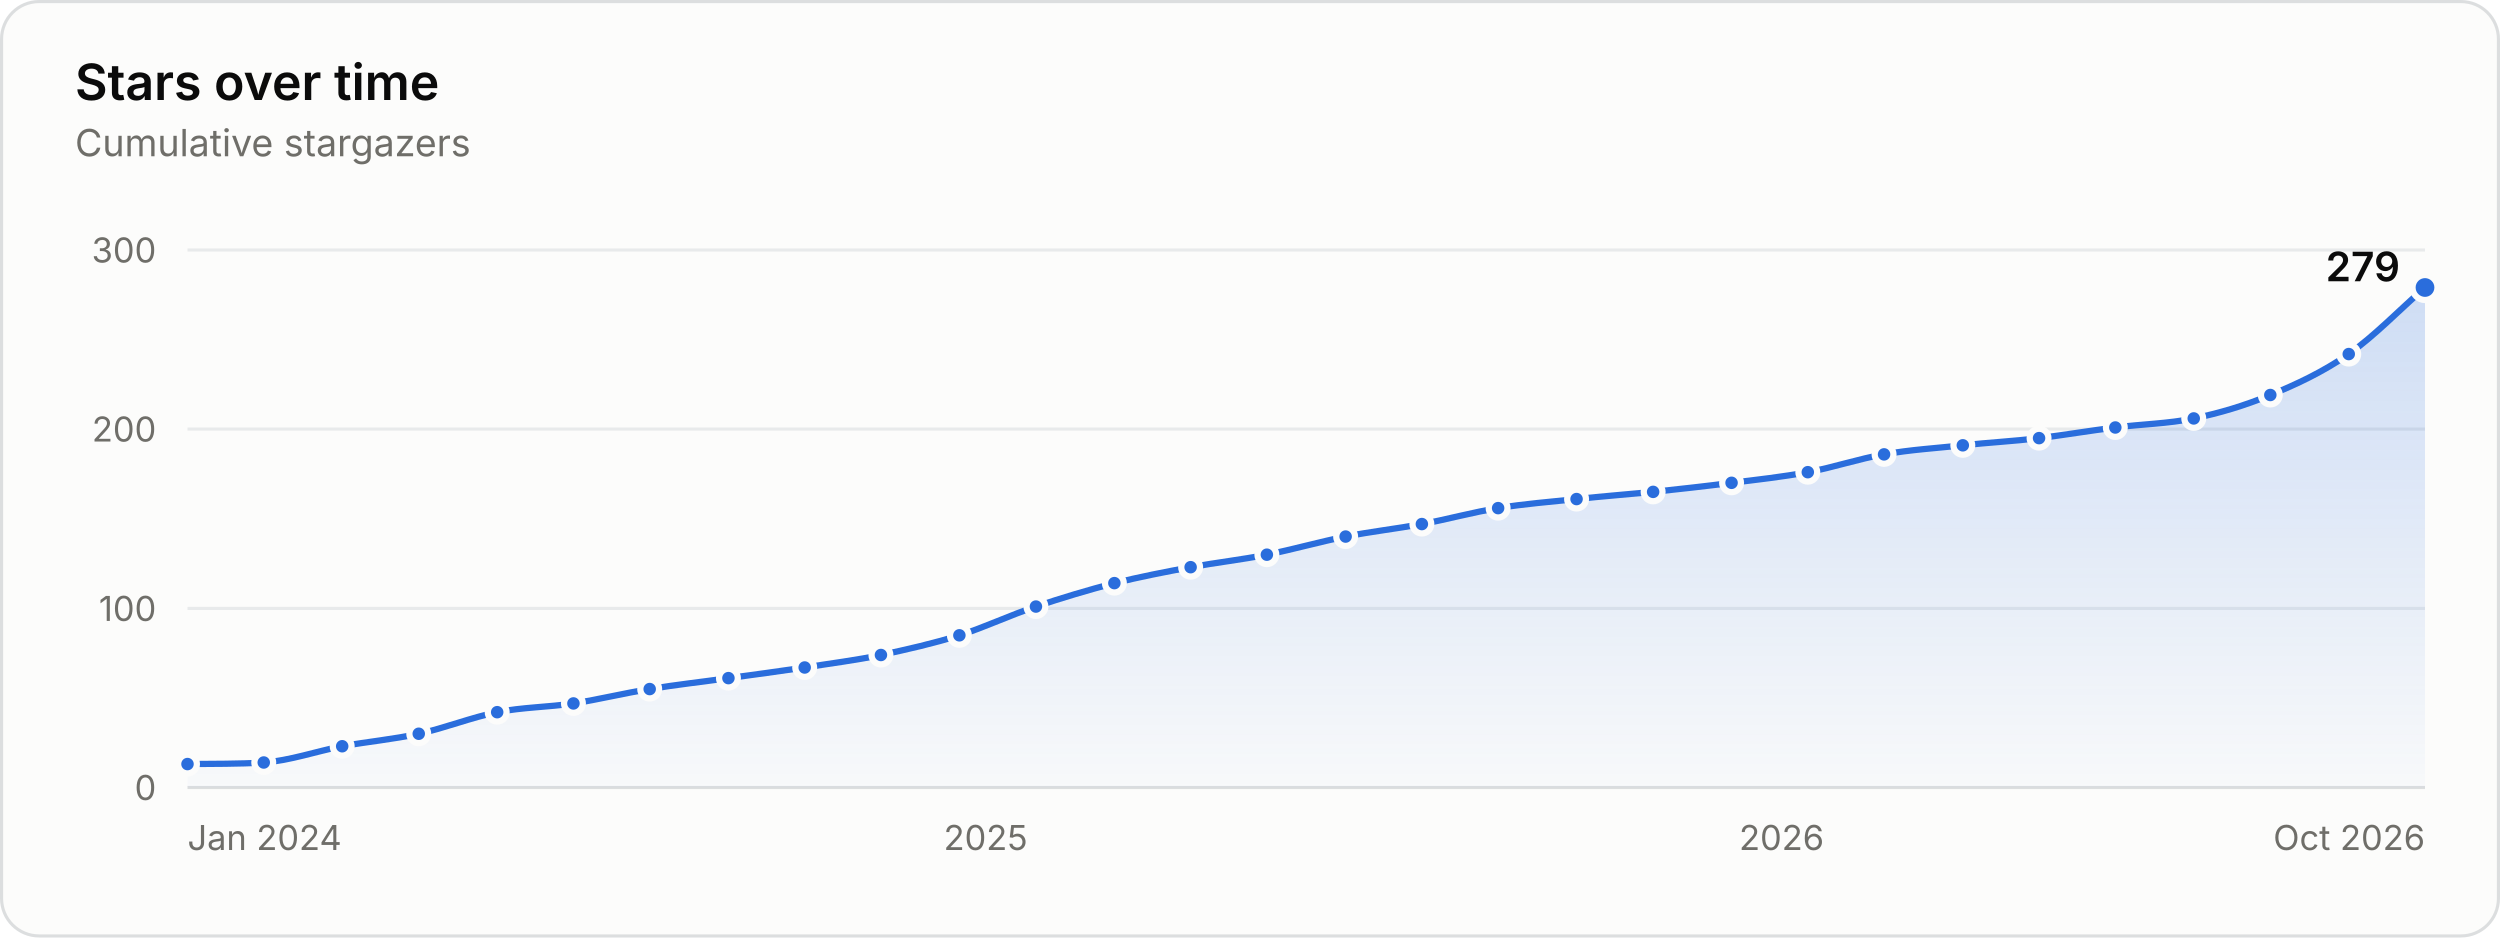
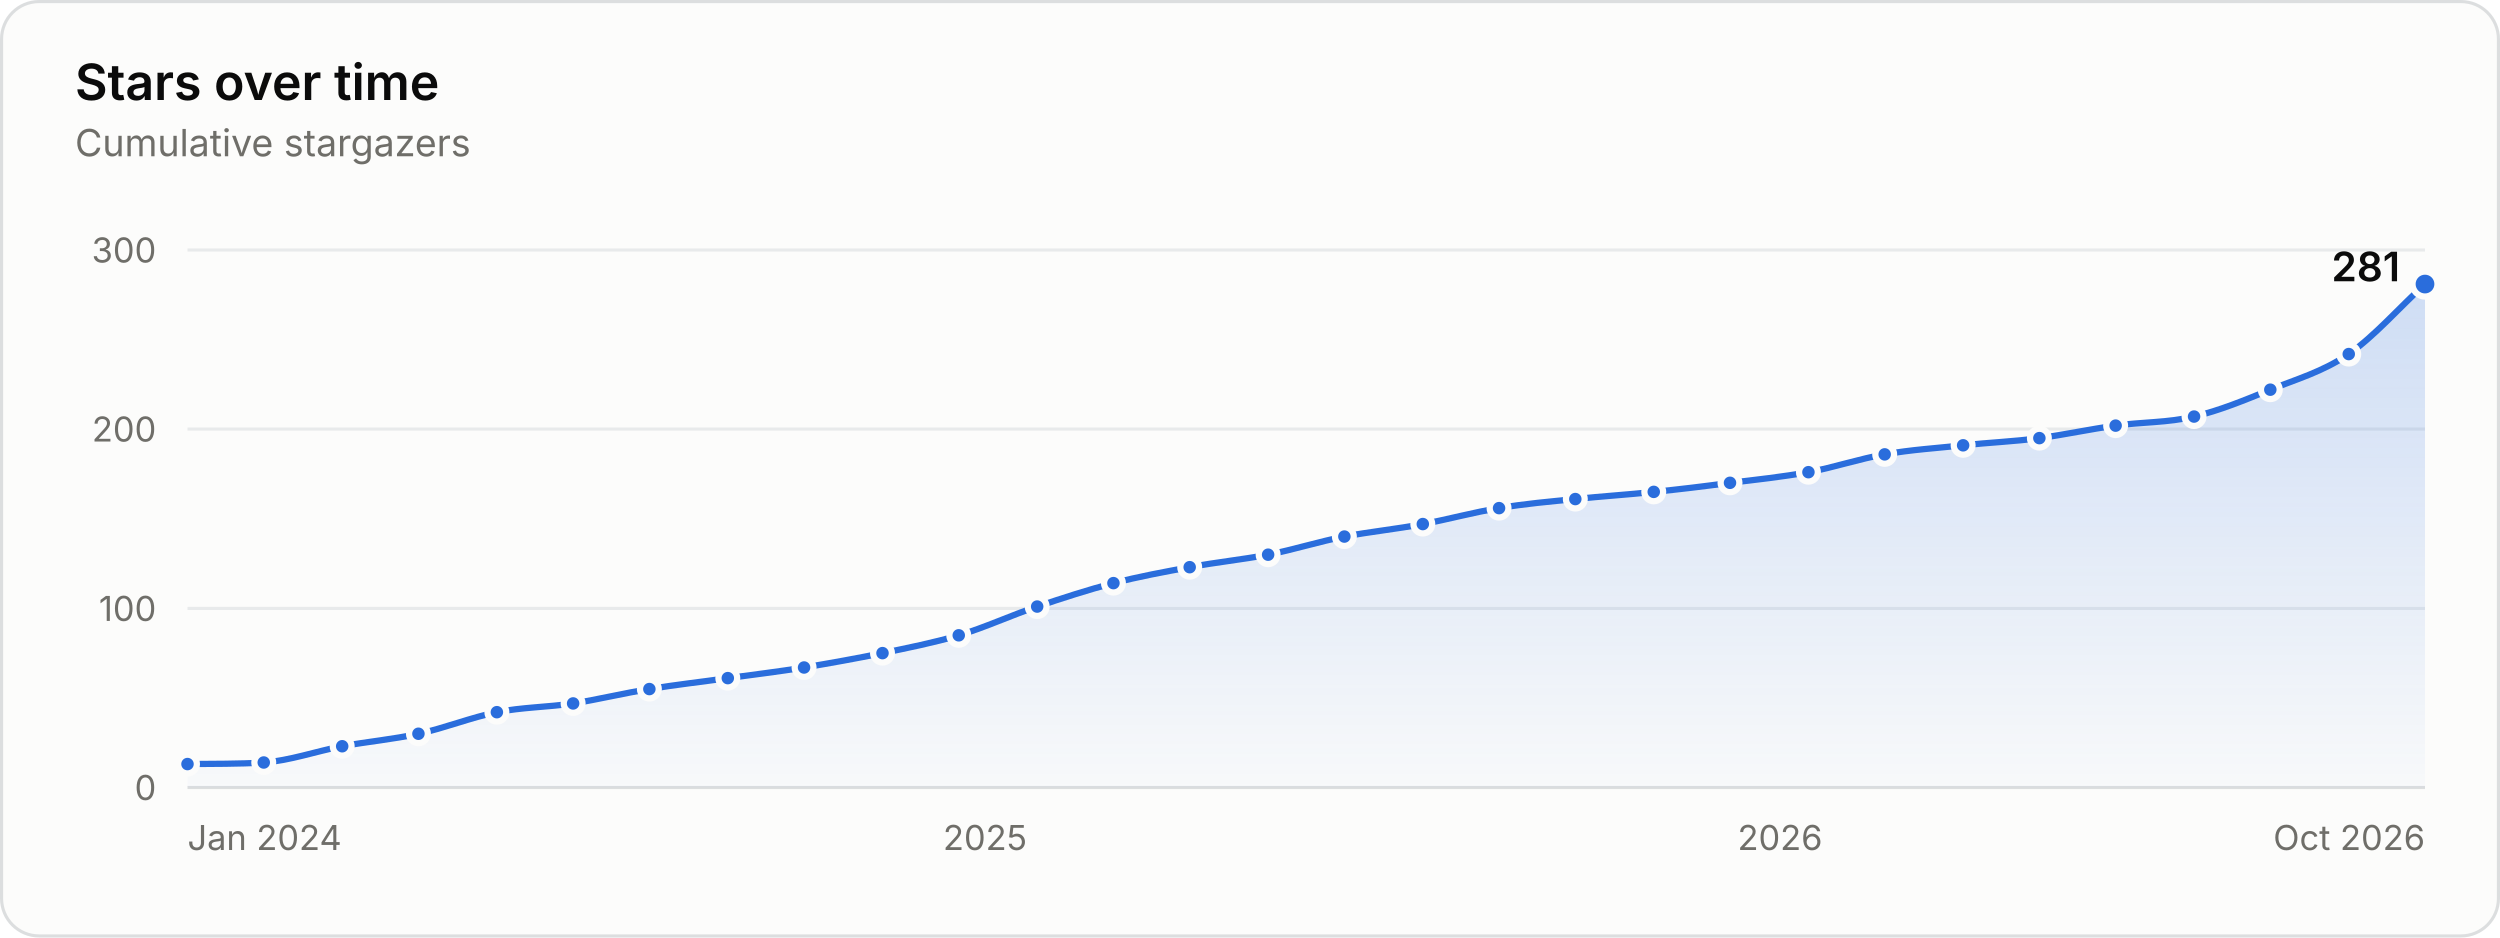
<svg xmlns="http://www.w3.org/2000/svg" width="800" height="300" viewBox="0 0 800 300" role="img" aria-labelledby="title desc">
  <style>.gs-draw{animation:gs-draw 1.6s linear backwards}@keyframes gs-draw{from{stroke-dasharray:1;stroke-dashoffset:1}to{stroke-dasharray:1;stroke-dashoffset:0}}.gs-fade{animation:gs-fade .5s ease-out backwards}@keyframes gs-fade{from{opacity:0}to{opacity:1}}.gs-pop{animation:gs-pop .25s ease-out backwards;transform-box:fill-box;transform-origin:center}@keyframes gs-pop{from{opacity:0;transform:scale(.4)}to{opacity:1;transform:scale(1)}}@media (prefers-reduced-motion: reduce){.gs-draw,.gs-fade,.gs-pop{animation:none!important}}</style>
  <rect x="0.5" y="0.5" width="799" height="299" rx="12" fill="#fcfcfb" stroke="#dcdedf" />
  <g font-family="&quot;IBM Plex Sans&quot;, system-ui, -apple-system, &quot;Segoe UI&quot;, sans-serif" font-size="11" fill="#52514e" style="font-variant-numeric:tabular-nums">
    <defs>
      <linearGradient id="stars-fade" x1="0" y1="0" x2="0" y2="1">
        <stop stop-color="#2a6ddc" stop-opacity="0.22" />
        <stop offset="1" stop-color="#2a6ddc" stop-opacity="0.02" />
      </linearGradient>
    </defs>
    <text x="24" y="32" fill="#0b0b0b" font-size="16" font-weight="600">Stars over time</text>
    <text x="24.0" y="50.0" fill="#6f6e69" font-size="12">Cumulative stargazers</text>
    <line x1="60.0" x2="776.0" y1="252.0" y2="252.0" stroke="#dcdedf" />
    <text x="50.0" y="256.0" fill="#6f6e69" text-anchor="end">0</text>
    <line x1="60.0" x2="776.0" y1="194.7" y2="194.7" stroke="#e8eaeb" />
    <text x="50.0" y="198.7" fill="#6f6e69" text-anchor="end">100</text>
    <line x1="60.0" x2="776.0" y1="137.3" y2="137.3" stroke="#e8eaeb" />
    <text x="50.0" y="141.3" fill="#6f6e69" text-anchor="end">200</text>
    <line x1="60.0" x2="776.0" y1="80.0" y2="80.0" stroke="#e8eaeb" />
    <text x="50.0" y="84.0" fill="#6f6e69" text-anchor="end">300</text>
    <text x="60.0" y="272.0" fill="#6f6e69">Jan 2024</text>
-     <text x="315.4" y="272.0" fill="#6f6e69" text-anchor="middle">2025</text>
-     <text x="570.1" y="272.0" fill="#6f6e69" text-anchor="middle">2026</text>
+     <text x="315.2" y="272.0" fill="#6f6e69" text-anchor="middle">2025</text>
+     <text x="569.6" y="272.0" fill="#6f6e69" text-anchor="middle">2026</text>
    <text x="776.0" y="272.0" fill="#6f6e69" text-anchor="end">Oct 2026</text>
    <g class="gs-fade">
-       <path d="M60.0 244.5C68.1 244.4 76.3 244.5 84.4 244.0C92.8 243.4 101.2 240.4 109.5 238.8C117.7 237.3 125.8 236.6 134.0 234.8C142.3 233.0 150.7 229.6 159.1 227.9C167.2 226.3 175.4 226.3 183.5 225.1C191.7 223.8 199.8 221.8 207.9 220.5C216.3 219.1 224.7 218.2 233.1 217.0C241.2 215.9 249.4 214.8 257.5 213.6C265.6 212.3 273.8 211.3 281.9 209.6C290.3 207.8 298.7 205.9 307.0 203.3C315.2 200.7 323.3 196.8 331.5 194.1C339.8 191.3 348.2 188.8 356.6 186.6C364.7 184.6 372.9 183.0 381.0 181.5C389.2 180.0 397.3 179.1 405.4 177.5C413.8 175.8 422.2 173.4 430.6 171.7C438.7 170.1 446.8 169.2 455.0 167.7C463.1 166.2 471.3 163.9 479.4 162.6C487.8 161.2 496.2 160.6 504.5 159.7C512.7 158.8 520.8 158.2 529.0 157.4C537.3 156.5 545.7 155.6 554.1 154.5C562.2 153.5 570.4 152.6 578.5 151.1C586.6 149.6 594.8 146.8 602.9 145.4C611.3 143.9 619.7 143.4 628.1 142.5C636.2 141.6 644.3 141.2 652.5 140.2C660.6 139.2 668.8 137.8 676.9 136.8C685.3 135.7 693.7 135.6 702.0 133.9C710.2 132.2 718.3 129.8 726.5 126.4C734.8 123.0 743.2 119.1 751.6 113.3C759.7 107.6 767.9 99.1 776.0 92.0L776.0 252.0L60.0 252.0Z" fill="url(#stars-fade)" />
+       <path d="M60.0 244.5C68.1 244.4 76.3 244.5 84.4 244.0C92.8 243.4 101.1 240.4 109.5 238.8C117.6 237.3 125.8 236.6 133.9 234.8C142.3 233.0 150.6 229.6 159.0 227.9C167.1 226.3 175.3 226.3 183.4 225.1C191.5 223.8 199.7 221.8 207.8 220.5C216.2 219.1 224.5 218.2 232.9 217.0C241.0 215.9 249.2 214.9 257.3 213.6C265.7 212.2 274.0 210.7 282.4 209.0C290.5 207.3 298.7 205.7 306.8 203.3C315.2 200.8 323.5 196.9 331.9 194.1C340.0 191.4 348.2 188.7 356.3 186.6C364.4 184.5 372.6 183.0 380.7 181.5C389.1 179.9 397.4 179.1 405.8 177.5C413.9 175.9 422.1 173.3 430.2 171.7C438.6 170.1 446.9 169.3 455.3 167.7C463.4 166.2 471.6 163.9 479.7 162.6C487.8 161.2 496.0 160.5 504.1 159.7C512.5 158.8 520.8 158.3 529.2 157.4C537.3 156.6 545.5 155.6 553.6 154.5C562.0 153.5 570.3 152.6 578.7 151.1C586.8 149.6 595.0 146.8 603.1 145.4C611.5 143.9 619.8 143.4 628.2 142.5C636.3 141.6 644.5 141.3 652.6 140.2C660.7 139.1 668.9 137.3 677.0 136.2C685.4 135.0 693.7 135.3 702.1 133.3C710.2 131.4 718.4 128.0 726.5 124.7C734.9 121.3 743.2 119.0 751.6 113.3C759.7 107.7 767.9 98.3 776.0 90.9L776.0 252.0L60.0 252.0Z" fill="url(#stars-fade)" />
    </g>
    <g class="gs-draw">
-       <path d="M60.0 244.5C68.1 244.4 76.3 244.5 84.4 244.0C92.8 243.4 101.2 240.4 109.5 238.8C117.7 237.3 125.8 236.6 134.0 234.8C142.3 233.0 150.7 229.6 159.1 227.9C167.2 226.3 175.4 226.3 183.5 225.1C191.7 223.8 199.8 221.8 207.9 220.5C216.3 219.1 224.7 218.2 233.1 217.0C241.2 215.9 249.4 214.8 257.5 213.6C265.6 212.3 273.8 211.3 281.9 209.6C290.3 207.8 298.7 205.9 307.0 203.3C315.2 200.7 323.3 196.8 331.5 194.1C339.8 191.3 348.2 188.8 356.6 186.6C364.7 184.6 372.9 183.0 381.0 181.5C389.2 180.0 397.3 179.1 405.4 177.5C413.8 175.8 422.2 173.4 430.6 171.7C438.7 170.1 446.8 169.2 455.0 167.7C463.1 166.2 471.3 163.9 479.4 162.6C487.8 161.2 496.2 160.6 504.5 159.7C512.7 158.8 520.8 158.2 529.0 157.4C537.3 156.5 545.7 155.6 554.1 154.5C562.2 153.5 570.4 152.6 578.5 151.1C586.6 149.6 594.8 146.8 602.9 145.4C611.3 143.9 619.7 143.4 628.1 142.5C636.2 141.6 644.3 141.2 652.5 140.2C660.6 139.2 668.8 137.8 676.9 136.8C685.3 135.7 693.7 135.6 702.0 133.9C710.2 132.2 718.3 129.8 726.5 126.4C734.8 123.0 743.2 119.1 751.6 113.3C759.7 107.6 767.9 99.1 776.0 92.0" fill="none" stroke="#2a6ddc" stroke-width="2" stroke-linejoin="round" stroke-linecap="round" pathLength="1" />
+       <path d="M60.0 244.5C68.1 244.4 76.3 244.5 84.4 244.0C92.8 243.4 101.1 240.4 109.5 238.8C117.6 237.3 125.8 236.6 133.9 234.8C142.3 233.0 150.6 229.6 159.0 227.9C167.1 226.3 175.3 226.3 183.4 225.1C191.5 223.8 199.7 221.8 207.8 220.5C216.2 219.1 224.5 218.2 232.9 217.0C241.0 215.9 249.2 214.9 257.3 213.6C265.7 212.2 274.0 210.7 282.4 209.0C290.5 207.3 298.7 205.7 306.8 203.3C315.2 200.8 323.5 196.9 331.9 194.1C340.0 191.4 348.2 188.7 356.3 186.6C364.4 184.5 372.6 183.0 380.7 181.5C389.1 179.9 397.4 179.1 405.8 177.5C413.9 175.9 422.1 173.3 430.2 171.7C438.6 170.1 446.9 169.3 455.3 167.7C463.4 166.2 471.6 163.9 479.7 162.6C487.8 161.2 496.0 160.5 504.1 159.7C512.5 158.8 520.8 158.3 529.2 157.4C537.3 156.6 545.5 155.6 553.6 154.5C562.0 153.5 570.3 152.6 578.7 151.1C586.8 149.6 595.0 146.8 603.1 145.4C611.5 143.9 619.8 143.4 628.2 142.5C636.3 141.6 644.5 141.3 652.6 140.2C660.7 139.1 668.9 137.3 677.0 136.2C685.4 135.0 693.7 135.3 702.1 133.3C710.2 131.4 718.4 128.0 726.5 124.7C734.9 121.3 743.2 119.0 751.6 113.3C759.7 107.7 767.9 98.3 776.0 90.9" fill="none" stroke="#2a6ddc" stroke-width="2" stroke-linejoin="round" stroke-linecap="round" pathLength="1" />
    </g>
    <g class="gs-pop">
      <circle cx="60.0" cy="244.5" r="3" fill="#2a6ddc" stroke="#fcfcfb" stroke-width="2" />
    </g>
    <g class="gs-pop" style="animation-delay:53ms">
      <circle cx="84.4" cy="244.0" r="3" fill="#2a6ddc" stroke="#fcfcfb" stroke-width="2" />
    </g>
    <g class="gs-pop" style="animation-delay:108ms">
      <circle cx="109.5" cy="238.8" r="3" fill="#2a6ddc" stroke="#fcfcfb" stroke-width="2" />
    </g>
    <g class="gs-pop" style="animation-delay:162ms">
-       <circle cx="134.0" cy="234.8" r="3" fill="#2a6ddc" stroke="#fcfcfb" stroke-width="2" />
+       <circle cx="133.9" cy="234.8" r="3" fill="#2a6ddc" stroke="#fcfcfb" stroke-width="2" />
    </g>
    <g class="gs-pop" style="animation-delay:218ms">
-       <circle cx="159.1" cy="227.9" r="3" fill="#2a6ddc" stroke="#fcfcfb" stroke-width="2" />
+       <circle cx="159.0" cy="227.9" r="3" fill="#2a6ddc" stroke="#fcfcfb" stroke-width="2" />
    </g>
-     <g class="gs-pop" style="animation-delay:272ms">
-       <circle cx="183.5" cy="225.1" r="3" fill="#2a6ddc" stroke="#fcfcfb" stroke-width="2" />
+     <g class="gs-pop" style="animation-delay:271ms">
+       <circle cx="183.4" cy="225.1" r="3" fill="#2a6ddc" stroke="#fcfcfb" stroke-width="2" />
    </g>
    <g class="gs-pop" style="animation-delay:325ms">
-       <circle cx="207.9" cy="220.5" r="3" fill="#2a6ddc" stroke="#fcfcfb" stroke-width="2" />
+       <circle cx="207.8" cy="220.5" r="3" fill="#2a6ddc" stroke="#fcfcfb" stroke-width="2" />
    </g>
    <g class="gs-pop" style="animation-delay:380ms">
-       <circle cx="233.1" cy="217.0" r="3" fill="#2a6ddc" stroke="#fcfcfb" stroke-width="2" />
+       <circle cx="232.9" cy="217.0" r="3" fill="#2a6ddc" stroke="#fcfcfb" stroke-width="2" />
    </g>
-     <g class="gs-pop" style="animation-delay:434ms">
-       <circle cx="257.5" cy="213.6" r="3" fill="#2a6ddc" stroke="#fcfcfb" stroke-width="2" />
+     <g class="gs-pop" style="animation-delay:433ms">
+       <circle cx="257.3" cy="213.6" r="3" fill="#2a6ddc" stroke="#fcfcfb" stroke-width="2" />
    </g>
-     <g class="gs-pop" style="animation-delay:487ms">
-       <circle cx="281.9" cy="209.6" r="3" fill="#2a6ddc" stroke="#fcfcfb" stroke-width="2" />
+     <g class="gs-pop" style="animation-delay:488ms">
+       <circle cx="282.4" cy="209.0" r="3" fill="#2a6ddc" stroke="#fcfcfb" stroke-width="2" />
    </g>
-     <g class="gs-pop" style="animation-delay:543ms">
-       <circle cx="307.0" cy="203.3" r="3" fill="#2a6ddc" stroke="#fcfcfb" stroke-width="2" />
+     <g class="gs-pop" style="animation-delay:542ms">
+       <circle cx="306.8" cy="203.3" r="3" fill="#2a6ddc" stroke="#fcfcfb" stroke-width="2" />
    </g>
    <g class="gs-pop" style="animation-delay:600ms">
-       <circle cx="331.5" cy="194.1" r="3" fill="#2a6ddc" stroke="#fcfcfb" stroke-width="2" />
+       <circle cx="331.9" cy="194.1" r="3" fill="#2a6ddc" stroke="#fcfcfb" stroke-width="2" />
    </g>
-     <g class="gs-pop" style="animation-delay:656ms">
-       <circle cx="356.6" cy="186.6" r="3" fill="#2a6ddc" stroke="#fcfcfb" stroke-width="2" />
+     <g class="gs-pop" style="animation-delay:655ms">
+       <circle cx="356.3" cy="186.6" r="3" fill="#2a6ddc" stroke="#fcfcfb" stroke-width="2" />
    </g>
-     <g class="gs-pop" style="animation-delay:710ms">
-       <circle cx="381.0" cy="181.5" r="3" fill="#2a6ddc" stroke="#fcfcfb" stroke-width="2" />
+     <g class="gs-pop" style="animation-delay:709ms">
+       <circle cx="380.7" cy="181.5" r="3" fill="#2a6ddc" stroke="#fcfcfb" stroke-width="2" />
    </g>
    <g class="gs-pop" style="animation-delay:764ms">
-       <circle cx="405.4" cy="177.5" r="3" fill="#2a6ddc" stroke="#fcfcfb" stroke-width="2" />
+       <circle cx="405.8" cy="177.5" r="3" fill="#2a6ddc" stroke="#fcfcfb" stroke-width="2" />
    </g>
-     <g class="gs-pop" style="animation-delay:820ms">
-       <circle cx="430.6" cy="171.7" r="3" fill="#2a6ddc" stroke="#fcfcfb" stroke-width="2" />
+     <g class="gs-pop" style="animation-delay:818ms">
+       <circle cx="430.2" cy="171.7" r="3" fill="#2a6ddc" stroke="#fcfcfb" stroke-width="2" />
    </g>
    <g class="gs-pop" style="animation-delay:873ms">
-       <circle cx="455.0" cy="167.7" r="3" fill="#2a6ddc" stroke="#fcfcfb" stroke-width="2" />
+       <circle cx="455.3" cy="167.7" r="3" fill="#2a6ddc" stroke="#fcfcfb" stroke-width="2" />
    </g>
    <g class="gs-pop" style="animation-delay:927ms">
-       <circle cx="479.4" cy="162.6" r="3" fill="#2a6ddc" stroke="#fcfcfb" stroke-width="2" />
+       <circle cx="479.7" cy="162.6" r="3" fill="#2a6ddc" stroke="#fcfcfb" stroke-width="2" />
    </g>
-     <g class="gs-pop" style="animation-delay:982ms">
-       <circle cx="504.5" cy="159.7" r="3" fill="#2a6ddc" stroke="#fcfcfb" stroke-width="2" />
+     <g class="gs-pop" style="animation-delay:980ms">
+       <circle cx="504.1" cy="159.7" r="3" fill="#2a6ddc" stroke="#fcfcfb" stroke-width="2" />
    </g>
    <g class="gs-pop" style="animation-delay:1035ms">
-       <circle cx="529.0" cy="157.4" r="3" fill="#2a6ddc" stroke="#fcfcfb" stroke-width="2" />
+       <circle cx="529.2" cy="157.4" r="3" fill="#2a6ddc" stroke="#fcfcfb" stroke-width="2" />
    </g>
-     <g class="gs-pop" style="animation-delay:1090ms">
-       <circle cx="554.1" cy="154.5" r="3" fill="#2a6ddc" stroke="#fcfcfb" stroke-width="2" />
+     <g class="gs-pop" style="animation-delay:1088ms">
+       <circle cx="553.6" cy="154.5" r="3" fill="#2a6ddc" stroke="#fcfcfb" stroke-width="2" />
    </g>
    <g class="gs-pop" style="animation-delay:1143ms">
-       <circle cx="578.5" cy="151.1" r="3" fill="#2a6ddc" stroke="#fcfcfb" stroke-width="2" />
+       <circle cx="578.7" cy="151.1" r="3" fill="#2a6ddc" stroke="#fcfcfb" stroke-width="2" />
    </g>
    <g class="gs-pop" style="animation-delay:1197ms">
-       <circle cx="602.9" cy="145.4" r="3" fill="#2a6ddc" stroke="#fcfcfb" stroke-width="2" />
+       <circle cx="603.1" cy="145.4" r="3" fill="#2a6ddc" stroke="#fcfcfb" stroke-width="2" />
    </g>
    <g class="gs-pop" style="animation-delay:1252ms">
-       <circle cx="628.1" cy="142.5" r="3" fill="#2a6ddc" stroke="#fcfcfb" stroke-width="2" />
+       <circle cx="628.2" cy="142.5" r="3" fill="#2a6ddc" stroke="#fcfcfb" stroke-width="2" />
    </g>
    <g class="gs-pop" style="animation-delay:1305ms">
-       <circle cx="652.5" cy="140.2" r="3" fill="#2a6ddc" stroke="#fcfcfb" stroke-width="2" />
+       <circle cx="652.6" cy="140.2" r="3" fill="#2a6ddc" stroke="#fcfcfb" stroke-width="2" />
    </g>
-     <g class="gs-pop" style="animation-delay:1359ms">
-       <circle cx="676.9" cy="136.8" r="3" fill="#2a6ddc" stroke="#fcfcfb" stroke-width="2" />
+     <g class="gs-pop" style="animation-delay:1358ms">
+       <circle cx="677.0" cy="136.2" r="3" fill="#2a6ddc" stroke="#fcfcfb" stroke-width="2" />
    </g>
    <g class="gs-pop" style="animation-delay:1413ms">
-       <circle cx="702.0" cy="133.9" r="3" fill="#2a6ddc" stroke="#fcfcfb" stroke-width="2" />
+       <circle cx="702.1" cy="133.3" r="3" fill="#2a6ddc" stroke="#fcfcfb" stroke-width="2" />
    </g>
    <g class="gs-pop" style="animation-delay:1469ms">
-       <circle cx="726.5" cy="126.4" r="3" fill="#2a6ddc" stroke="#fcfcfb" stroke-width="2" />
+       <circle cx="726.5" cy="124.7" r="3" fill="#2a6ddc" stroke="#fcfcfb" stroke-width="2" />
    </g>
-     <g class="gs-pop" style="animation-delay:1530ms">
+     <g class="gs-pop" style="animation-delay:1528ms">
      <circle cx="751.6" cy="113.3" r="3" fill="#2a6ddc" stroke="#fcfcfb" stroke-width="2" />
    </g>
    <g class="gs-fade" style="animation-delay:1600ms">
-       <circle cx="776.0" cy="92.0" r="4" fill="#2a6ddc" stroke="#fcfcfb" stroke-width="2" />
-       <text x="768.0" y="90.0" fill="#0b0b0b" text-anchor="end" font-size="13" font-weight="600">279</text>
+       <circle cx="776.0" cy="90.9" r="4" fill="#2a6ddc" stroke="#fcfcfb" stroke-width="2" />
+       <text x="768.0" y="90.0" fill="#0b0b0b" text-anchor="end" font-size="13" font-weight="600">281</text>
    </g>
    <rect x="60.0" y="80" width="12.2" height="172" fill-opacity="0" />
-     <rect x="72.2" y="80" width="24.8" height="172" fill-opacity="0" />
-     <rect x="97.0" y="80" width="24.8" height="172" fill-opacity="0" />
-     <rect x="121.8" y="80" width="24.8" height="172" fill-opacity="0" />
-     <rect x="146.5" y="80" width="24.8" height="172" fill-opacity="0" />
-     <rect x="171.3" y="80" width="24.4" height="172" fill-opacity="0" />
-     <rect x="195.7" y="80" width="24.8" height="172" fill-opacity="0" />
-     <rect x="220.5" y="80" width="24.8" height="172" fill-opacity="0" />
-     <rect x="245.3" y="80" width="24.4" height="172" fill-opacity="0" />
-     <rect x="269.7" y="80" width="24.8" height="172" fill-opacity="0" />
-     <rect x="294.5" y="80" width="24.8" height="172" fill-opacity="0" />
-     <rect x="319.3" y="80" width="24.8" height="172" fill-opacity="0" />
-     <rect x="344.0" y="80" width="24.8" height="172" fill-opacity="0" />
-     <rect x="368.8" y="80" width="24.4" height="172" fill-opacity="0" />
-     <rect x="393.2" y="80" width="24.8" height="172" fill-opacity="0" />
-     <rect x="418.0" y="80" width="24.8" height="172" fill-opacity="0" />
-     <rect x="442.8" y="80" width="24.4" height="172" fill-opacity="0" />
-     <rect x="467.2" y="80" width="24.8" height="172" fill-opacity="0" />
-     <rect x="492.0" y="80" width="24.8" height="172" fill-opacity="0" />
-     <rect x="516.7" y="80" width="24.8" height="172" fill-opacity="0" />
-     <rect x="541.5" y="80" width="24.8" height="172" fill-opacity="0" />
-     <rect x="566.3" y="80" width="24.4" height="172" fill-opacity="0" />
-     <rect x="590.7" y="80" width="24.8" height="172" fill-opacity="0" />
-     <rect x="615.5" y="80" width="24.8" height="172" fill-opacity="0" />
-     <rect x="640.3" y="80" width="24.4" height="172" fill-opacity="0" />
-     <rect x="664.7" y="80" width="24.8" height="172" fill-opacity="0" />
-     <rect x="689.5" y="80" width="24.8" height="172" fill-opacity="0" />
-     <rect x="714.2" y="80" width="24.8" height="172" fill-opacity="0" />
-     <rect x="739.0" y="80" width="24.8" height="172" fill-opacity="0" />
+     <rect x="72.2" y="80" width="24.7" height="172" fill-opacity="0" />
+     <rect x="97.0" y="80" width="24.7" height="172" fill-opacity="0" />
+     <rect x="121.7" y="80" width="24.7" height="172" fill-opacity="0" />
+     <rect x="146.4" y="80" width="24.7" height="172" fill-opacity="0" />
+     <rect x="171.2" y="80" width="24.4" height="172" fill-opacity="0" />
+     <rect x="195.6" y="80" width="24.7" height="172" fill-opacity="0" />
+     <rect x="220.4" y="80" width="24.7" height="172" fill-opacity="0" />
+     <rect x="245.1" y="80" width="24.7" height="172" fill-opacity="0" />
+     <rect x="269.9" y="80" width="24.7" height="172" fill-opacity="0" />
+     <rect x="294.6" y="80" width="24.7" height="172" fill-opacity="0" />
+     <rect x="319.3" y="80" width="24.7" height="172" fill-opacity="0" />
+     <rect x="344.1" y="80" width="24.4" height="172" fill-opacity="0" />
+     <rect x="368.5" y="80" width="24.7" height="172" fill-opacity="0" />
+     <rect x="393.3" y="80" width="24.7" height="172" fill-opacity="0" />
+     <rect x="418.0" y="80" width="24.7" height="172" fill-opacity="0" />
+     <rect x="442.7" y="80" width="24.7" height="172" fill-opacity="0" />
+     <rect x="467.5" y="80" width="24.4" height="172" fill-opacity="0" />
+     <rect x="491.9" y="80" width="24.7" height="172" fill-opacity="0" />
+     <rect x="516.7" y="80" width="24.7" height="172" fill-opacity="0" />
+     <rect x="541.4" y="80" width="24.7" height="172" fill-opacity="0" />
+     <rect x="566.1" y="80" width="24.7" height="172" fill-opacity="0" />
+     <rect x="590.9" y="80" width="24.7" height="172" fill-opacity="0" />
+     <rect x="615.6" y="80" width="24.7" height="172" fill-opacity="0" />
+     <rect x="640.4" y="80" width="24.4" height="172" fill-opacity="0" />
+     <rect x="664.8" y="80" width="24.7" height="172" fill-opacity="0" />
+     <rect x="689.6" y="80" width="24.7" height="172" fill-opacity="0" />
+     <rect x="714.3" y="80" width="24.7" height="172" fill-opacity="0" />
+     <rect x="739.0" y="80" width="24.7" height="172" fill-opacity="0" />
    <rect x="763.8" y="80" width="12.2" height="172" fill-opacity="0" />
  </g>
</svg>
